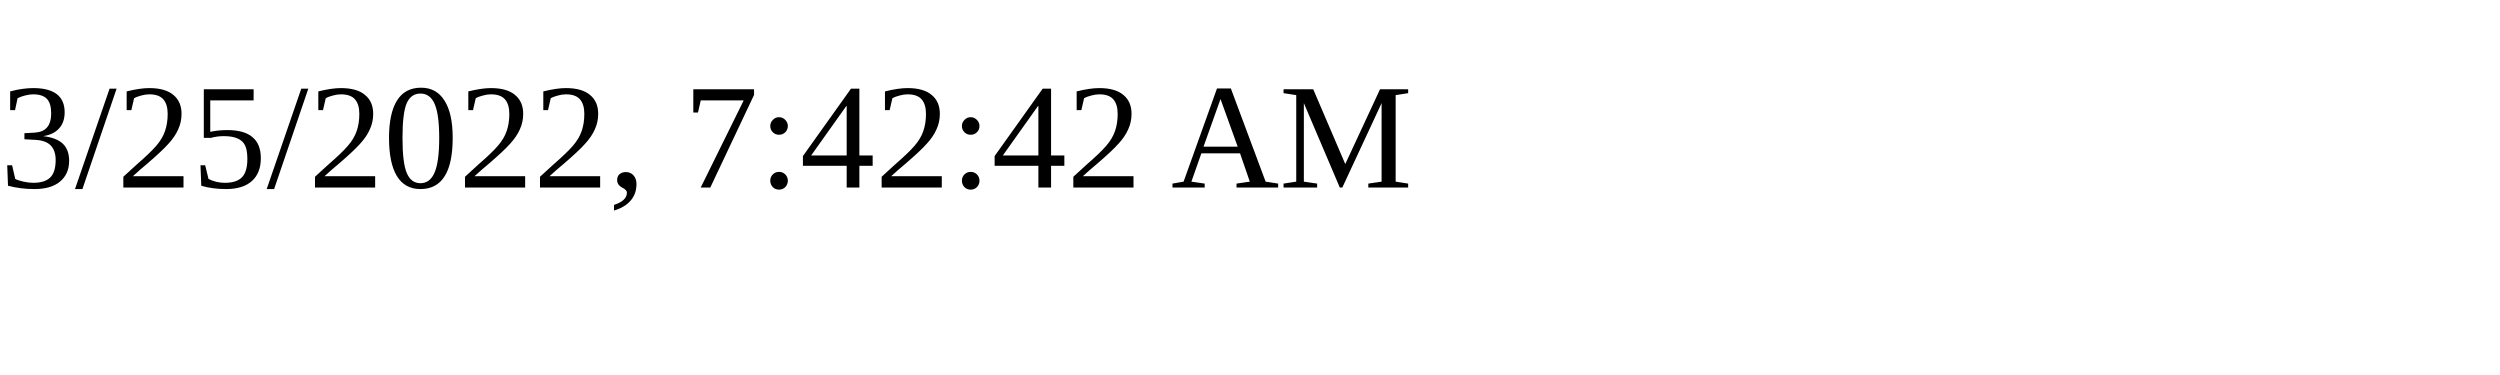
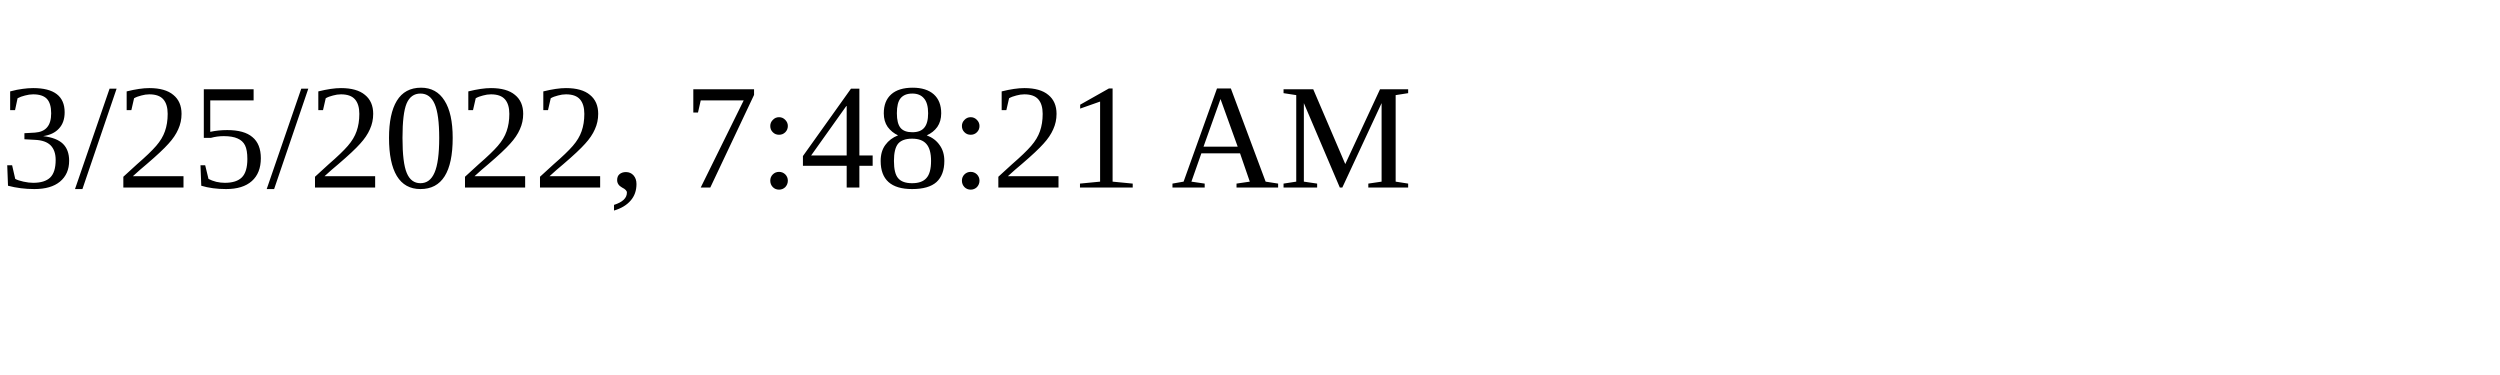
<svg xmlns="http://www.w3.org/2000/svg" height="30" width="200">
-   <text x="0" y="15">3/25/2022, 7:42:42 AM</text>
+   <text x="0" y="15">3/25/2022, 7:48:21 AM</text>
</svg>
